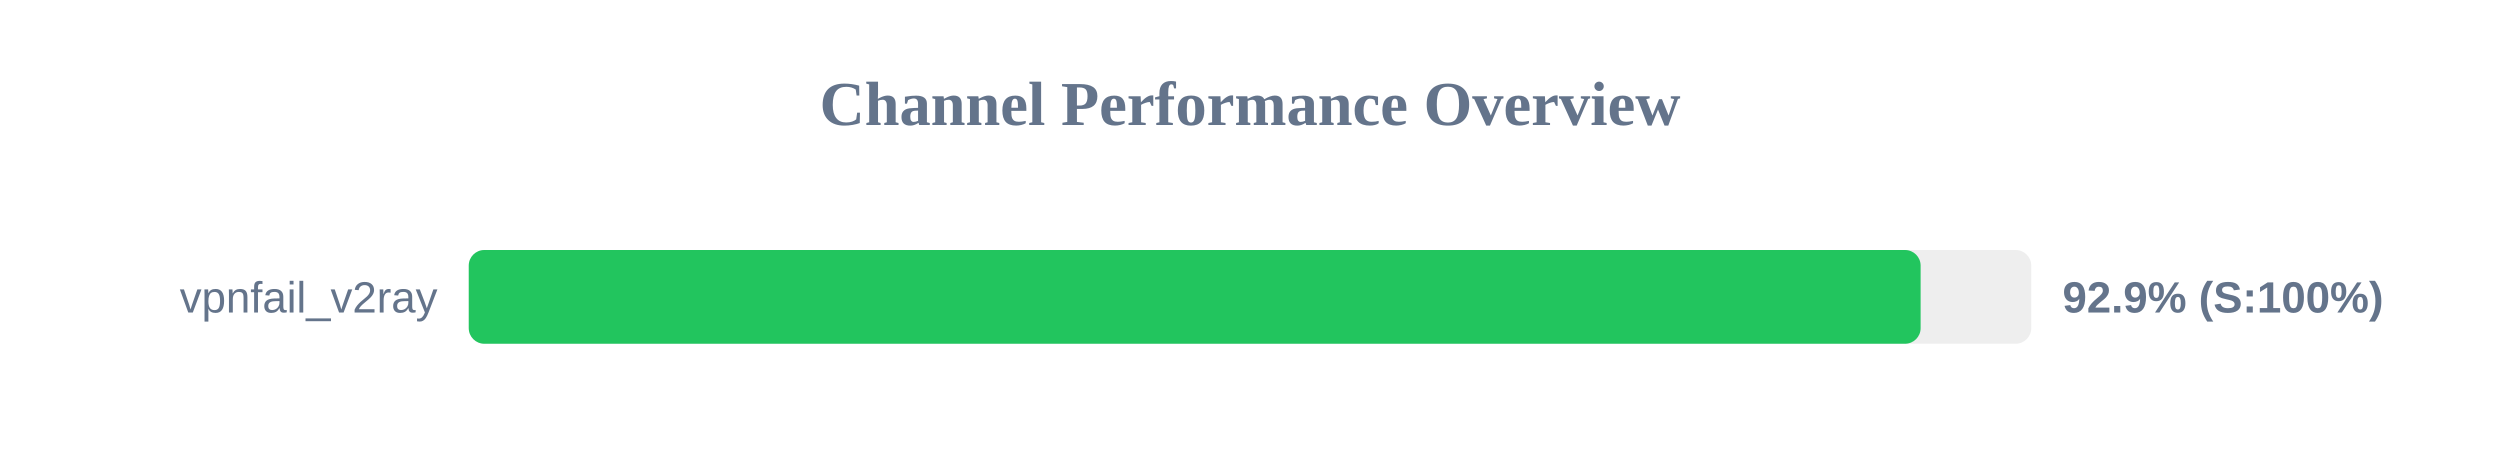
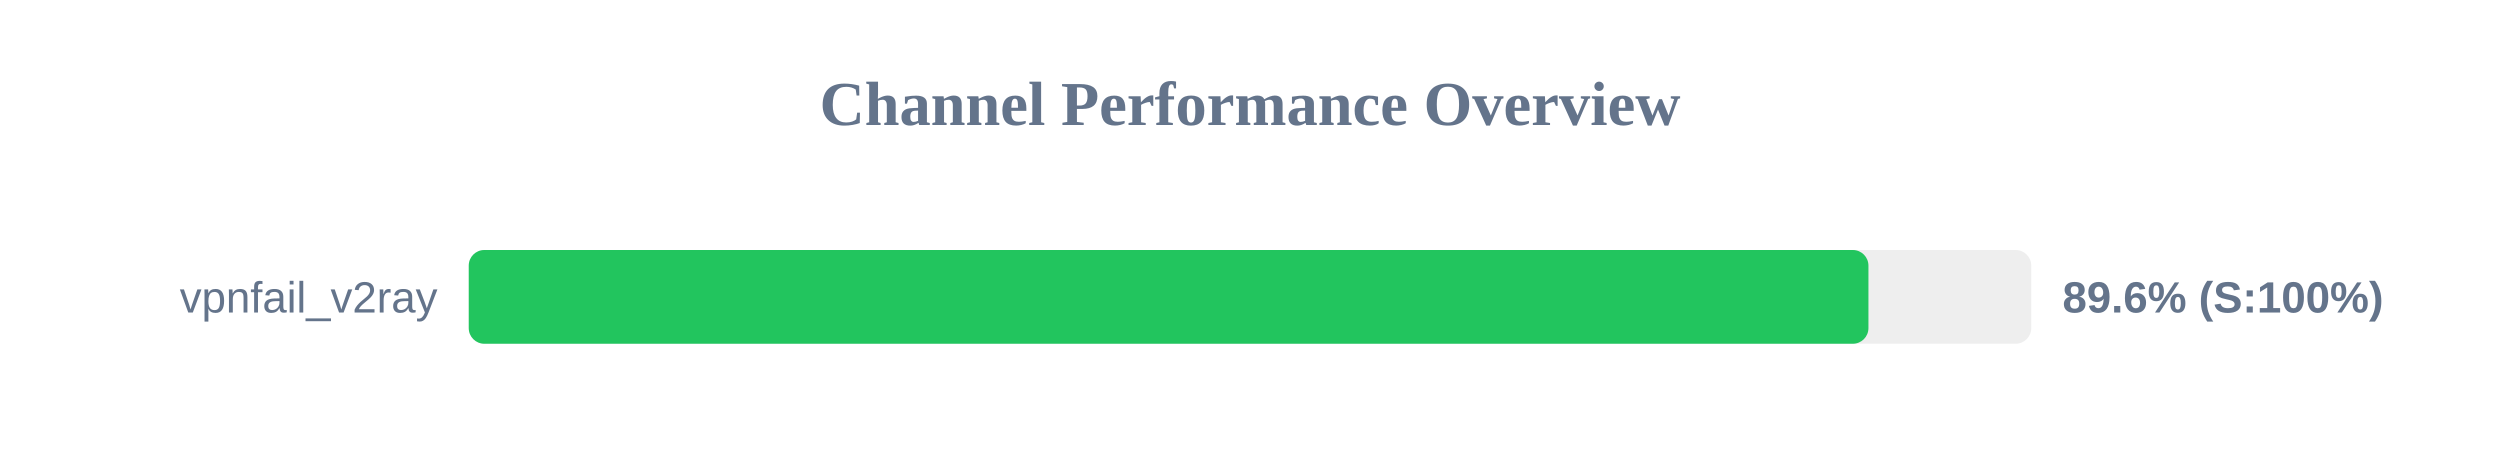
<svg xmlns="http://www.w3.org/2000/svg" width="800" height="150" version="1.1">
  <style>
        .row { font: 14px Arial; fill: #64748b; }
        .score { font: bold 14px Arial; fill: #64748b; }
    </style>
  <text x="400" y="40" text-anchor="middle" font-size="20px" font-weight="bold" fill="#64748b">Channel Performance Overview</text>
  <rect x="150" y="80" width="500" height="30" fill="#eee" rx="5" />
-   <rect x="150" y="80" width="464.6" height="30" fill="#22c55e" rx="5" />
+   <rect x="150" y="80" width="447.9" height="30" fill="#22c55e" rx="5" />
  <text x="140" y="100" text-anchor="end" class="row">vpnfail_v2ray</text>
-   <text x="660" y="100" text-anchor="start" class="score">92.9% (S:100%)</text>
+   <text x="660" y="100" text-anchor="start" class="score">89.6% (S:100%)</text>
</svg>
